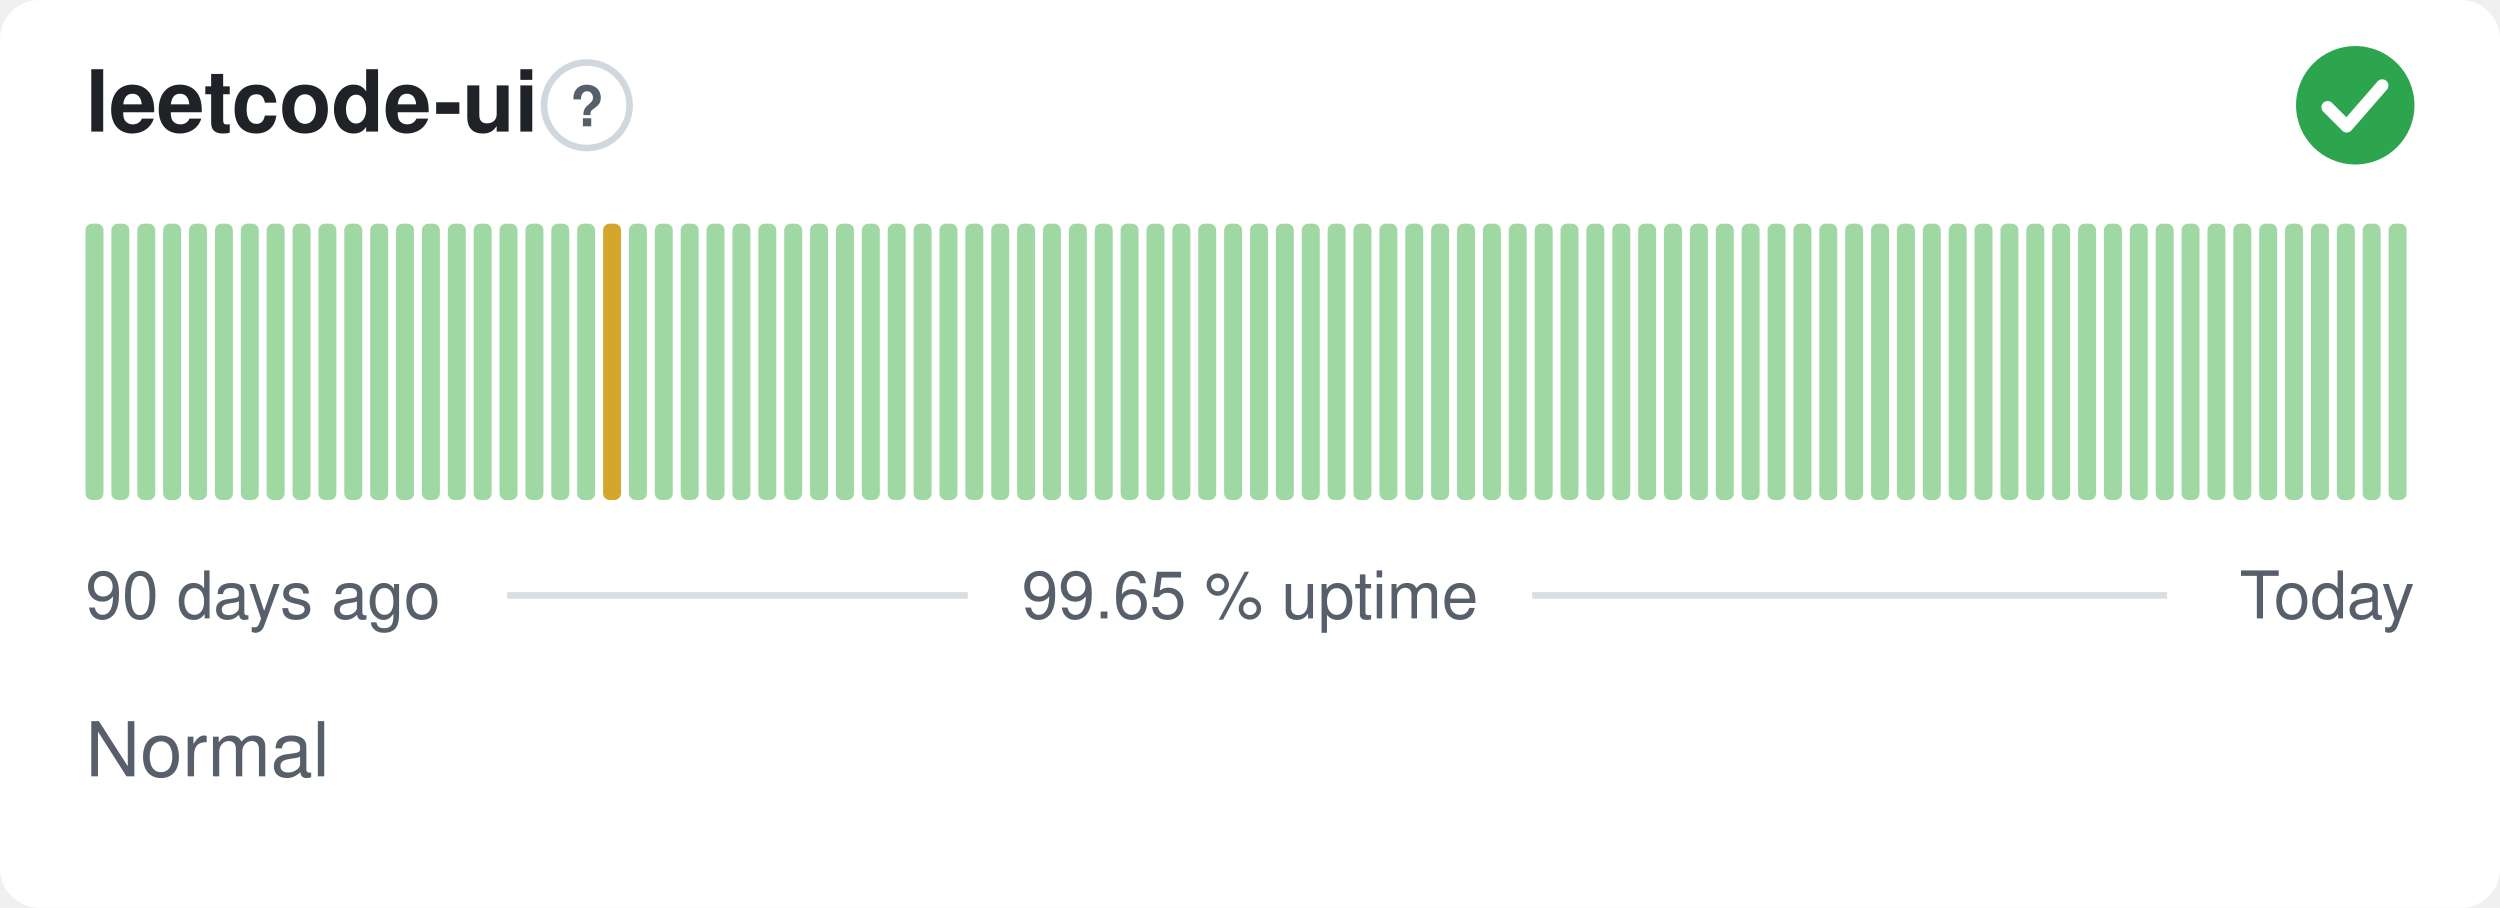
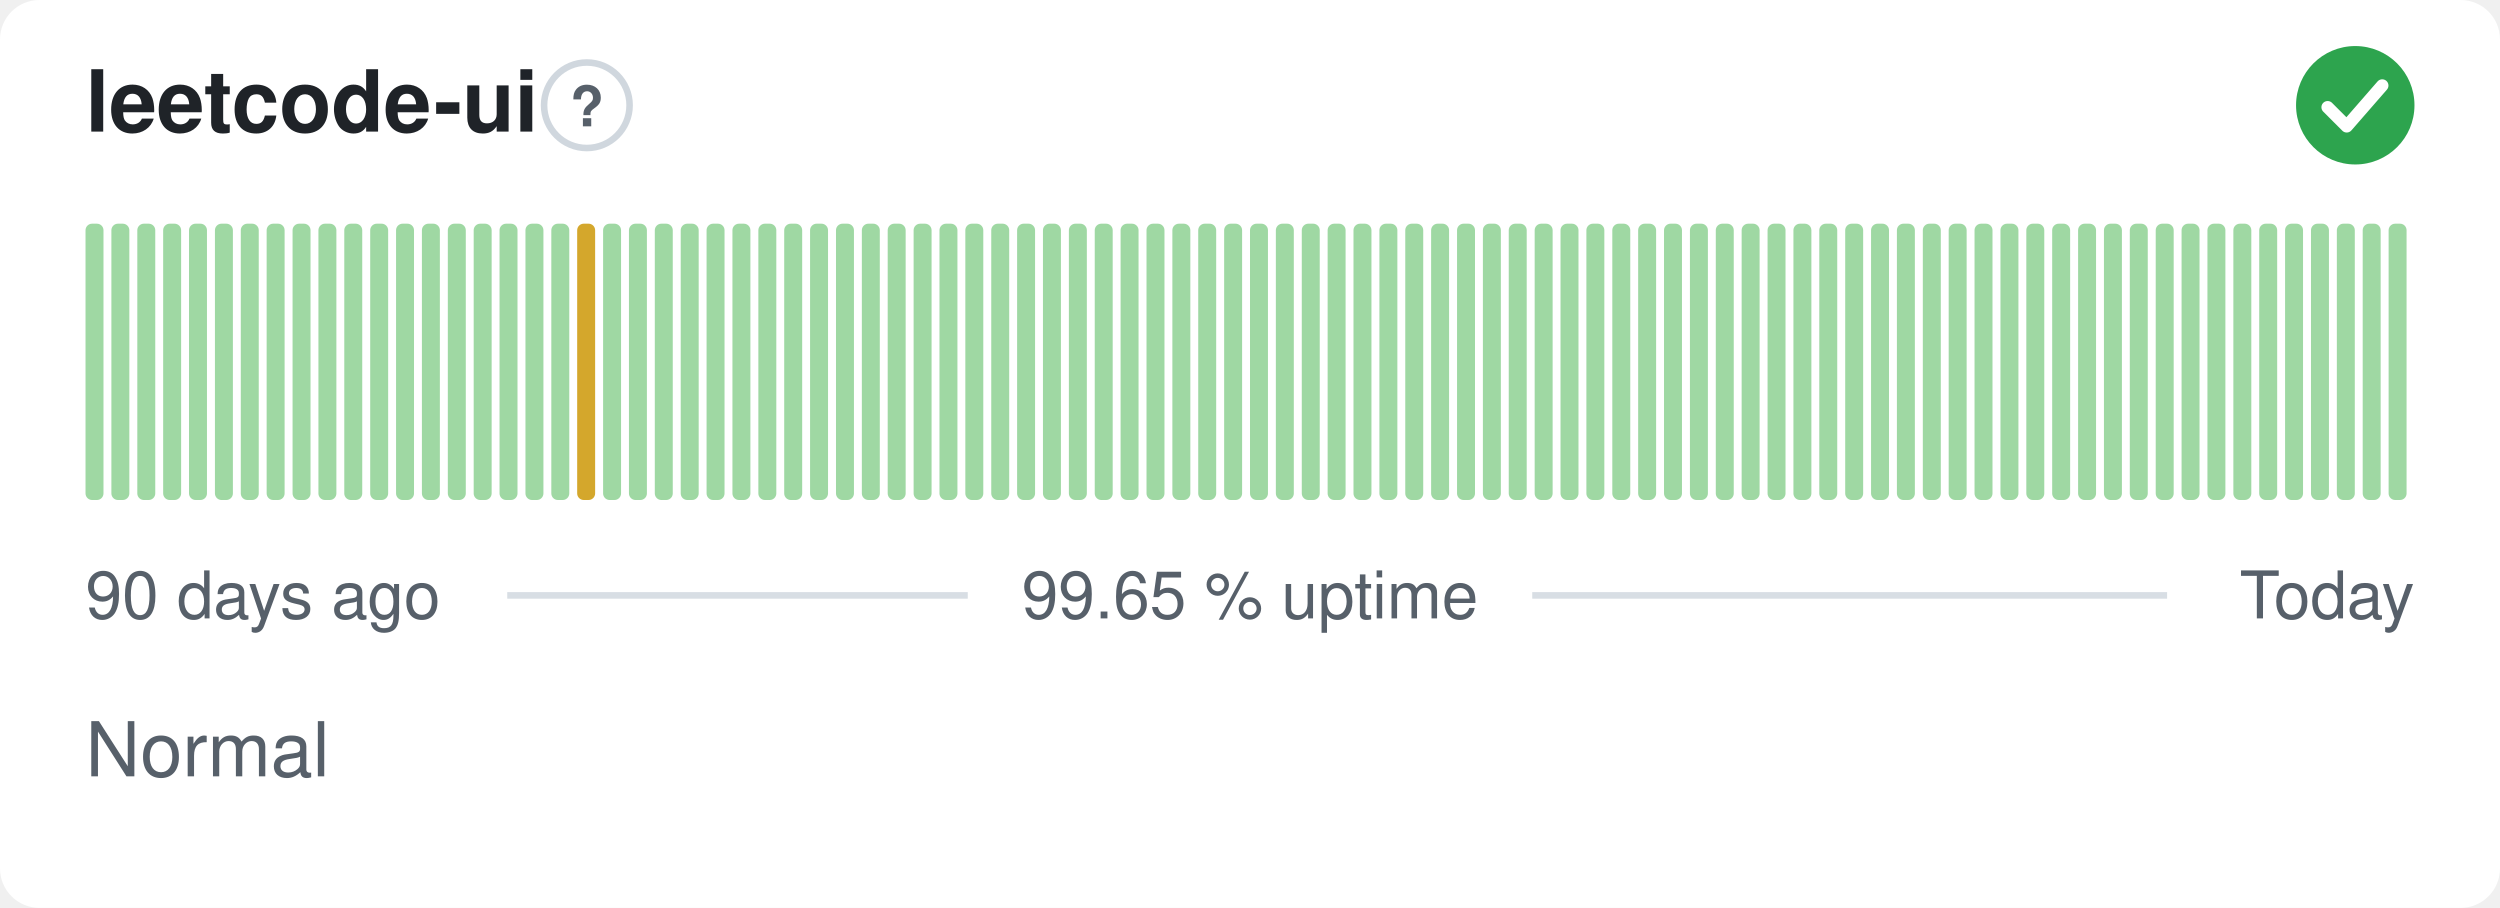
<svg xmlns="http://www.w3.org/2000/svg" width="380" height="138" viewBox="0 0 380 138" role="img" aria-label="leetcode-ui: Normal, 99.65 % uptime over the last 90 days" font-family="-apple-system,BlinkMacSystemFont,'Segoe UI',Helvetica,Arial,sans-serif">
  <style>
    @media (prefers-color-scheme: dark) {
      .bg { fill: #0d1117 }
      .title { fill: #e6edf3 }
      .muted { fill: #8b949e }
      .hint { stroke: #30363d }
      .rule { stroke: #30363d }
      .nodata { fill: #21262d }
    }
  </style>
  <rect class="bg" width="380" height="138" rx="6" fill="#ffffff" />
  <text class="title" x="13" y="20" font-size="13" font-weight="600" fill="#1f2328">leetcode-ui</text>
  <circle class="hint" cx="89.2" cy="16" r="6.5" fill="none" stroke="#d0d7de" stroke-width="1" />
  <text class="muted" x="89.2" y="19.2" text-anchor="middle" font-size="8.5" font-weight="700" fill="#57606a">?</text>
  <circle cx="358" cy="16" r="9" fill="#2da44e" />
  <path d="M353.80 16.30l2.90 2.90 5.40 -6.20" fill="none" stroke="#fff" stroke-width="1.89" stroke-linecap="round" stroke-linejoin="round" />
  <rect x="13.00" y="34.00" width="2.73" height="42.00" rx="1" fill="#9fd8a3" />
  <rect x="16.93" y="34.00" width="2.73" height="42.00" rx="1" fill="#9fd8a3" />
  <rect x="20.87" y="34.00" width="2.73" height="42.00" rx="1" fill="#9fd8a3" />
  <rect x="24.80" y="34.00" width="2.73" height="42.00" rx="1" fill="#9fd8a3" />
  <rect x="28.73" y="34.00" width="2.73" height="42.00" rx="1" fill="#9fd8a3" />
  <rect x="32.67" y="34.00" width="2.73" height="42.00" rx="1" fill="#9fd8a3" />
  <rect x="36.60" y="34.00" width="2.73" height="42.00" rx="1" fill="#9fd8a3" />
  <rect x="40.53" y="34.00" width="2.73" height="42.00" rx="1" fill="#9fd8a3" />
  <rect x="44.47" y="34.00" width="2.73" height="42.00" rx="1" fill="#9fd8a3" />
  <rect x="48.40" y="34.00" width="2.73" height="42.00" rx="1" fill="#9fd8a3" />
  <rect x="52.33" y="34.00" width="2.73" height="42.00" rx="1" fill="#9fd8a3" />
  <rect x="56.27" y="34.00" width="2.73" height="42.00" rx="1" fill="#9fd8a3" />
  <rect x="60.20" y="34.00" width="2.73" height="42.00" rx="1" fill="#9fd8a3" />
  <rect x="64.13" y="34.00" width="2.73" height="42.00" rx="1" fill="#9fd8a3" />
  <rect x="68.07" y="34.00" width="2.73" height="42.00" rx="1" fill="#9fd8a3" />
  <rect x="72.00" y="34.00" width="2.73" height="42.00" rx="1" fill="#9fd8a3" />
  <rect x="75.93" y="34.00" width="2.73" height="42.00" rx="1" fill="#9fd8a3" />
  <rect x="79.87" y="34.00" width="2.73" height="42.00" rx="1" fill="#9fd8a3" />
  <rect x="83.80" y="34.00" width="2.73" height="42.00" rx="1" fill="#9fd8a3" />
-   <rect x="87.73" y="34.00" width="2.73" height="42.00" rx="1" fill="#9fd8a3" />
-   <rect x="91.67" y="34.00" width="2.73" height="42.00" rx="1" fill="#d4a72c" />
+   <rect x="87.73" y="34.00" width="2.73" height="42.00" rx="1" fill="#d4a72c" />
+   <rect x="91.67" y="34.00" width="2.73" height="42.00" rx="1" fill="#9fd8a3" />
  <rect x="95.60" y="34.00" width="2.73" height="42.00" rx="1" fill="#9fd8a3" />
  <rect x="99.53" y="34.00" width="2.73" height="42.00" rx="1" fill="#9fd8a3" />
  <rect x="103.47" y="34.00" width="2.73" height="42.00" rx="1" fill="#9fd8a3" />
  <rect x="107.40" y="34.00" width="2.73" height="42.00" rx="1" fill="#9fd8a3" />
  <rect x="111.33" y="34.00" width="2.73" height="42.00" rx="1" fill="#9fd8a3" />
  <rect x="115.27" y="34.00" width="2.73" height="42.00" rx="1" fill="#9fd8a3" />
  <rect x="119.20" y="34.00" width="2.73" height="42.00" rx="1" fill="#9fd8a3" />
  <rect x="123.13" y="34.00" width="2.73" height="42.00" rx="1" fill="#9fd8a3" />
  <rect x="127.07" y="34.00" width="2.73" height="42.00" rx="1" fill="#9fd8a3" />
  <rect x="131.00" y="34.00" width="2.73" height="42.00" rx="1" fill="#9fd8a3" />
  <rect x="134.93" y="34.00" width="2.73" height="42.00" rx="1" fill="#9fd8a3" />
  <rect x="138.87" y="34.00" width="2.73" height="42.00" rx="1" fill="#9fd8a3" />
  <rect x="142.80" y="34.00" width="2.73" height="42.00" rx="1" fill="#9fd8a3" />
  <rect x="146.73" y="34.00" width="2.73" height="42.00" rx="1" fill="#9fd8a3" />
  <rect x="150.67" y="34.00" width="2.73" height="42.00" rx="1" fill="#9fd8a3" />
  <rect x="154.60" y="34.00" width="2.73" height="42.00" rx="1" fill="#9fd8a3" />
  <rect x="158.53" y="34.00" width="2.73" height="42.00" rx="1" fill="#9fd8a3" />
  <rect x="162.47" y="34.00" width="2.73" height="42.00" rx="1" fill="#9fd8a3" />
  <rect x="166.40" y="34.00" width="2.73" height="42.00" rx="1" fill="#9fd8a3" />
  <rect x="170.33" y="34.00" width="2.73" height="42.00" rx="1" fill="#9fd8a3" />
  <rect x="174.27" y="34.00" width="2.73" height="42.00" rx="1" fill="#9fd8a3" />
  <rect x="178.20" y="34.00" width="2.73" height="42.00" rx="1" fill="#9fd8a3" />
  <rect x="182.13" y="34.00" width="2.73" height="42.00" rx="1" fill="#9fd8a3" />
  <rect x="186.07" y="34.00" width="2.73" height="42.00" rx="1" fill="#9fd8a3" />
  <rect x="190.00" y="34.00" width="2.73" height="42.00" rx="1" fill="#9fd8a3" />
  <rect x="193.93" y="34.00" width="2.73" height="42.00" rx="1" fill="#9fd8a3" />
  <rect x="197.87" y="34.00" width="2.73" height="42.00" rx="1" fill="#9fd8a3" />
  <rect x="201.80" y="34.00" width="2.73" height="42.00" rx="1" fill="#9fd8a3" />
  <rect x="205.73" y="34.00" width="2.73" height="42.00" rx="1" fill="#9fd8a3" />
  <rect x="209.67" y="34.00" width="2.73" height="42.00" rx="1" fill="#9fd8a3" />
  <rect x="213.60" y="34.00" width="2.73" height="42.00" rx="1" fill="#9fd8a3" />
  <rect x="217.53" y="34.00" width="2.73" height="42.00" rx="1" fill="#9fd8a3" />
  <rect x="221.47" y="34.00" width="2.73" height="42.00" rx="1" fill="#9fd8a3" />
  <rect x="225.40" y="34.00" width="2.73" height="42.00" rx="1" fill="#9fd8a3" />
  <rect x="229.33" y="34.00" width="2.73" height="42.00" rx="1" fill="#9fd8a3" />
  <rect x="233.27" y="34.00" width="2.73" height="42.00" rx="1" fill="#9fd8a3" />
  <rect x="237.20" y="34.00" width="2.73" height="42.00" rx="1" fill="#9fd8a3" />
  <rect x="241.13" y="34.00" width="2.73" height="42.00" rx="1" fill="#9fd8a3" />
  <rect x="245.07" y="34.00" width="2.73" height="42.00" rx="1" fill="#9fd8a3" />
  <rect x="249.00" y="34.00" width="2.73" height="42.00" rx="1" fill="#9fd8a3" />
  <rect x="252.93" y="34.00" width="2.73" height="42.00" rx="1" fill="#9fd8a3" />
  <rect x="256.87" y="34.00" width="2.73" height="42.00" rx="1" fill="#9fd8a3" />
  <rect x="260.80" y="34.00" width="2.73" height="42.00" rx="1" fill="#9fd8a3" />
  <rect x="264.73" y="34.00" width="2.73" height="42.00" rx="1" fill="#9fd8a3" />
  <rect x="268.67" y="34.00" width="2.73" height="42.00" rx="1" fill="#9fd8a3" />
  <rect x="272.60" y="34.00" width="2.73" height="42.00" rx="1" fill="#9fd8a3" />
  <rect x="276.53" y="34.00" width="2.73" height="42.00" rx="1" fill="#9fd8a3" />
  <rect x="280.47" y="34.00" width="2.73" height="42.00" rx="1" fill="#9fd8a3" />
  <rect x="284.40" y="34.00" width="2.73" height="42.00" rx="1" fill="#9fd8a3" />
  <rect x="288.33" y="34.00" width="2.73" height="42.00" rx="1" fill="#9fd8a3" />
  <rect x="292.27" y="34.00" width="2.73" height="42.00" rx="1" fill="#9fd8a3" />
  <rect x="296.20" y="34.00" width="2.73" height="42.00" rx="1" fill="#9fd8a3" />
  <rect x="300.13" y="34.00" width="2.73" height="42.00" rx="1" fill="#9fd8a3" />
  <rect x="304.07" y="34.00" width="2.73" height="42.00" rx="1" fill="#9fd8a3" />
  <rect x="308.00" y="34.00" width="2.73" height="42.00" rx="1" fill="#9fd8a3" />
  <rect x="311.93" y="34.00" width="2.73" height="42.00" rx="1" fill="#9fd8a3" />
  <rect x="315.87" y="34.00" width="2.73" height="42.00" rx="1" fill="#9fd8a3" />
  <rect x="319.80" y="34.00" width="2.73" height="42.00" rx="1" fill="#9fd8a3" />
  <rect x="323.73" y="34.00" width="2.73" height="42.00" rx="1" fill="#9fd8a3" />
  <rect x="327.67" y="34.00" width="2.73" height="42.00" rx="1" fill="#9fd8a3" />
  <rect x="331.60" y="34.00" width="2.73" height="42.00" rx="1" fill="#9fd8a3" />
  <rect x="335.53" y="34.00" width="2.73" height="42.00" rx="1" fill="#9fd8a3" />
  <rect x="339.47" y="34.00" width="2.73" height="42.00" rx="1" fill="#9fd8a3" />
  <rect x="343.40" y="34.00" width="2.73" height="42.00" rx="1" fill="#9fd8a3" />
  <rect x="347.33" y="34.00" width="2.73" height="42.00" rx="1" fill="#9fd8a3" />
  <rect x="351.27" y="34.00" width="2.73" height="42.00" rx="1" fill="#9fd8a3" />
  <rect x="355.20" y="34.00" width="2.73" height="42.00" rx="1" fill="#9fd8a3" />
  <rect x="359.13" y="34.00" width="2.73" height="42.00" rx="1" fill="#9fd8a3" />
  <rect x="363.07" y="34.00" width="2.73" height="42.00" rx="1" fill="#9fd8a3" />
  <text class="muted" x="13" y="94" font-size="10" fill="#57606a">90 days ago</text>
  <text class="muted" x="190" y="94" text-anchor="middle" font-size="10" fill="#57606a">99.65 % uptime</text>
  <text class="muted" x="367" y="94" text-anchor="end" font-size="10" fill="#57606a">Today</text>
  <line class="rule" x1="77.1" y1="90.5" x2="147.1" y2="90.5" stroke="#d8dee4" stroke-width="1" />
  <line class="rule" x1="232.9" y1="90.5" x2="329.4" y2="90.5" stroke="#d8dee4" stroke-width="1" />
  <text class="muted" x="13" y="118" font-size="11.5" fill="#57606a">Normal</text>
</svg>
